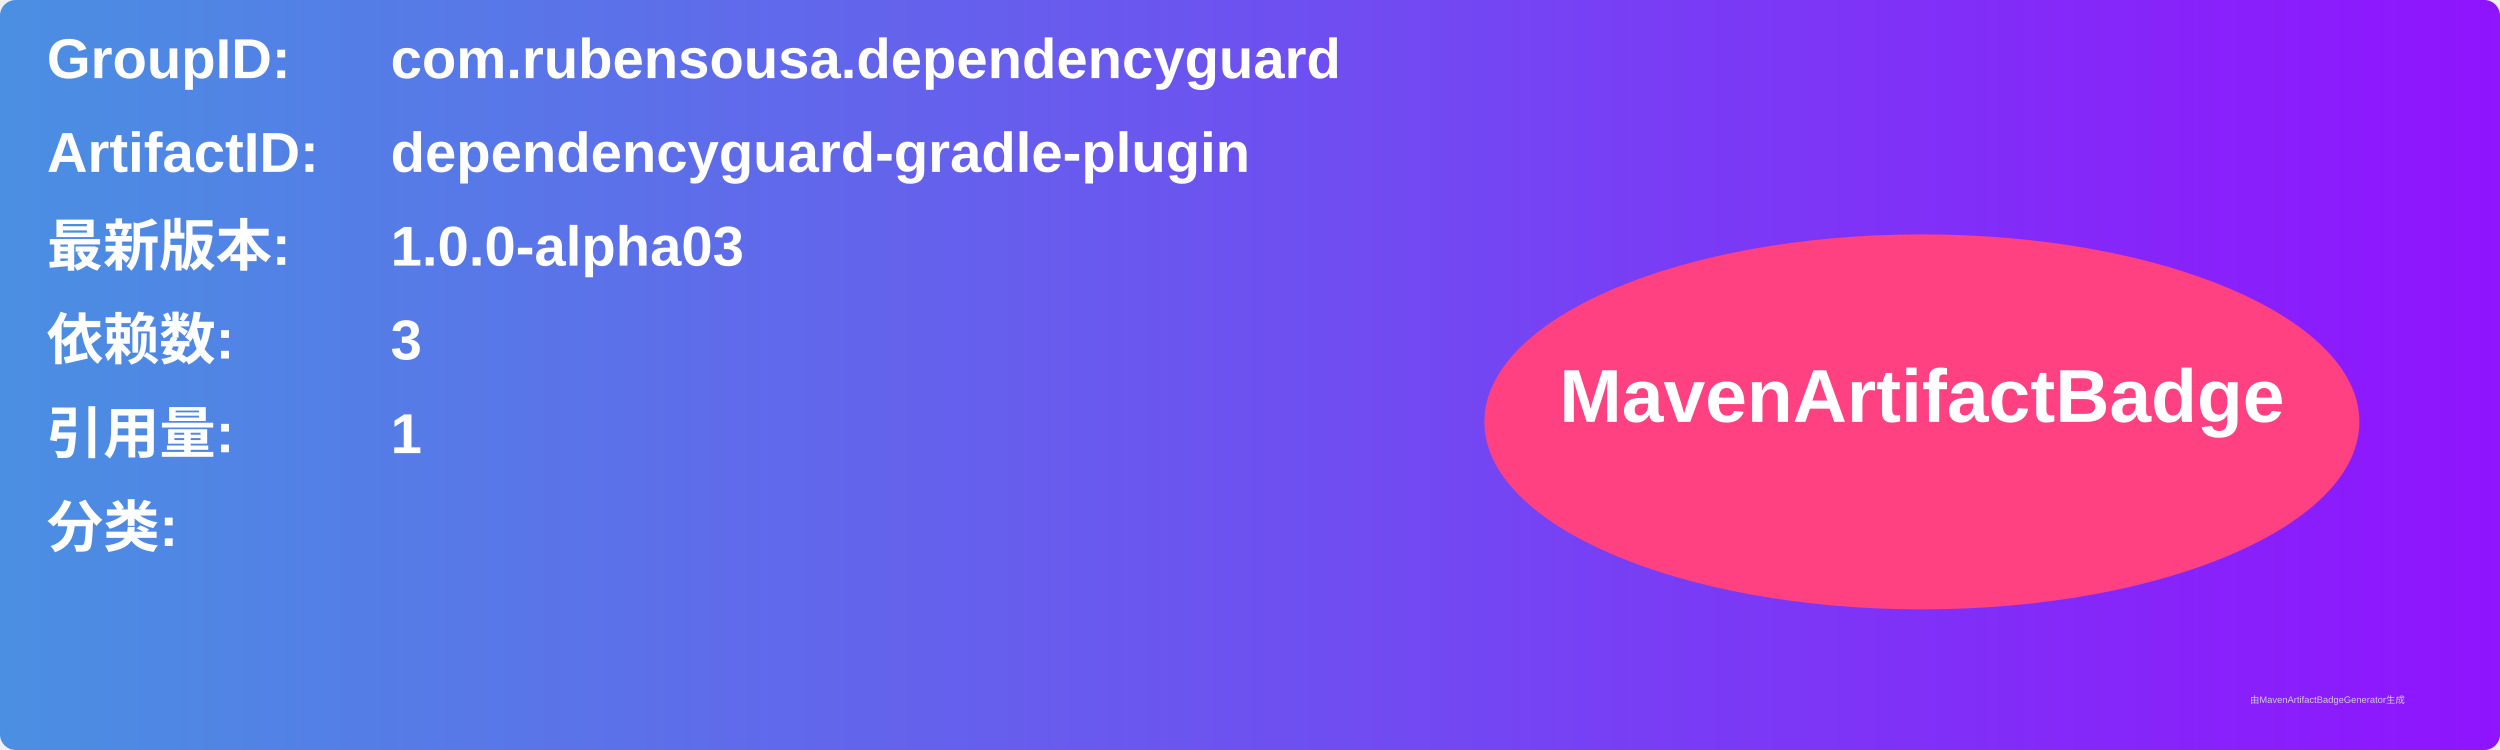
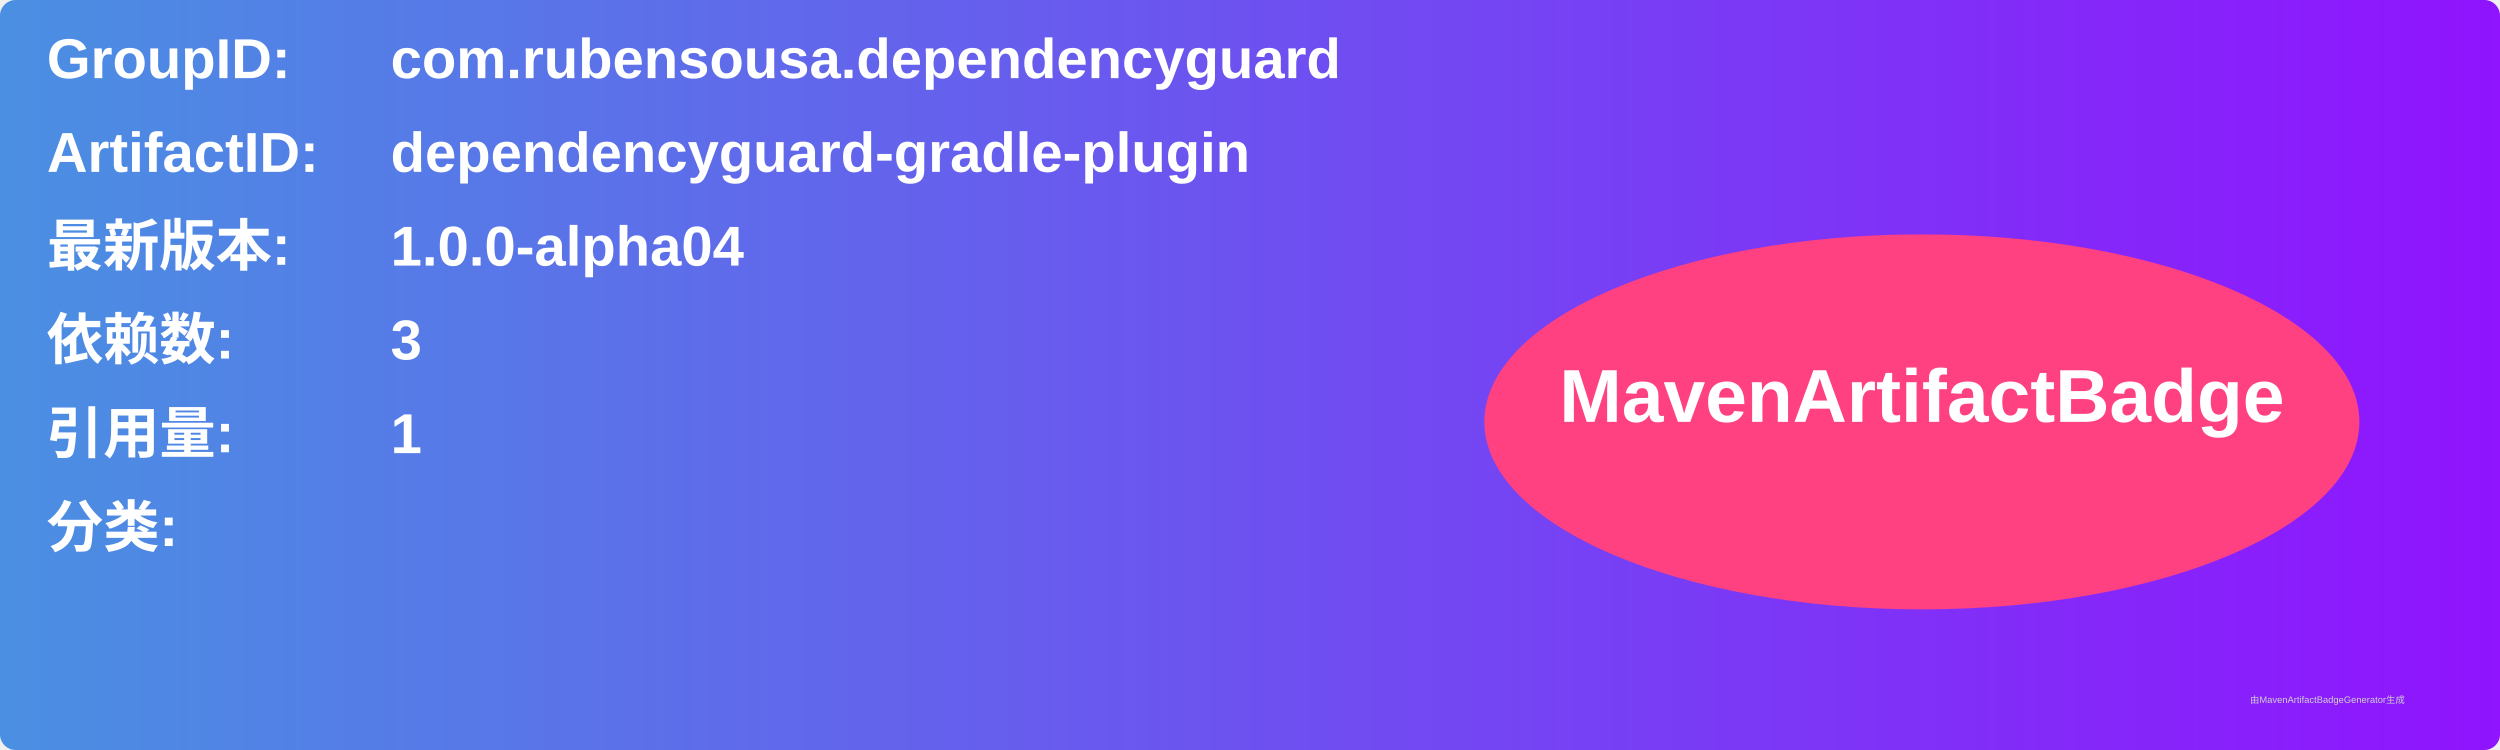
<svg xmlns="http://www.w3.org/2000/svg" width="800" height="240" viewBox="0 0 800 240">
  <linearGradient id="grad" x1="0%" y1="0%" x2="100%" y2="0%">
    <stop offset="0%" stop-color="#4a90e2" />
    <stop offset="100%" stop-color="#9013fe" />
  </linearGradient>
  <rect width="100%" height="100%" rx="5" ry="5" fill="url(#grad)" />
  <g transform="translate(15, 15)">
    <text x="0" y="10" font-family="Arial" font-size="18" fill="white" font-weight="bold" width="260">GroupID:</text>
    <text x="110" y="10" font-family="Arial" font-size="18" fill="white" font-weight="bold" width="460">com.rubensousa.dependencyguard</text>
    <text x="0" y="40" font-family="Arial" font-size="18" fill="white" font-weight="bold" width="260">ArtifactID:</text>
    <text x="110" y="40" font-family="Arial" font-size="18" fill="white" font-weight="bold" width="460">dependencyguard-gradle-plugin</text>
    <text x="0" y="70" font-family="Arial" font-size="18" fill="white" font-weight="bold">最新版本:</text>
    <text x="110" y="70" font-family="Arial" font-size="18" fill="white" font-weight="bold">
-       <tspan font-weight="bold">1.0.0-alpha03</tspan>
+       <tspan font-weight="bold">1.0.0-alpha04</tspan>
    </text>
    <text x="0" y="100" font-family="Arial" font-size="18" fill="white" font-weight="bold">依赖数: </text>
    <text x="110" y="100" font-family="Arial" font-size="18" fill="white">
      <tspan font-weight="bold">3</tspan>
    </text>
    <text x="0" y="130" font-family="Arial" font-size="18" fill="white" font-weight="bold">引用量: </text>
    <text x="110" y="130" font-family="Arial" font-size="18" fill="white">
      <tspan font-weight="bold">1</tspan>
    </text>
    <text x="0" y="160" font-family="Arial" font-size="18" fill="white" font-weight="bold">分类:</text>
    <text x="10" y="190" font-family="Arial" font-size="10" fill="white">
      <tspan font-weight="bold" />
    </text>
    <ellipse cx="600" cy="120" rx="140" ry="60" fill="#ff4081" />
    <text x="600" y="120" text-anchor="middle" font-family="Arial" font-size="24" fill="white" font-weight="bold">MavenArtifactBadge</text>
  </g>
  <text x="720" y="225" font-family="Arial" font-size="3" fill="#d0d0d0">由MavenArtifactBadgeGenerator生成</text>
</svg>
